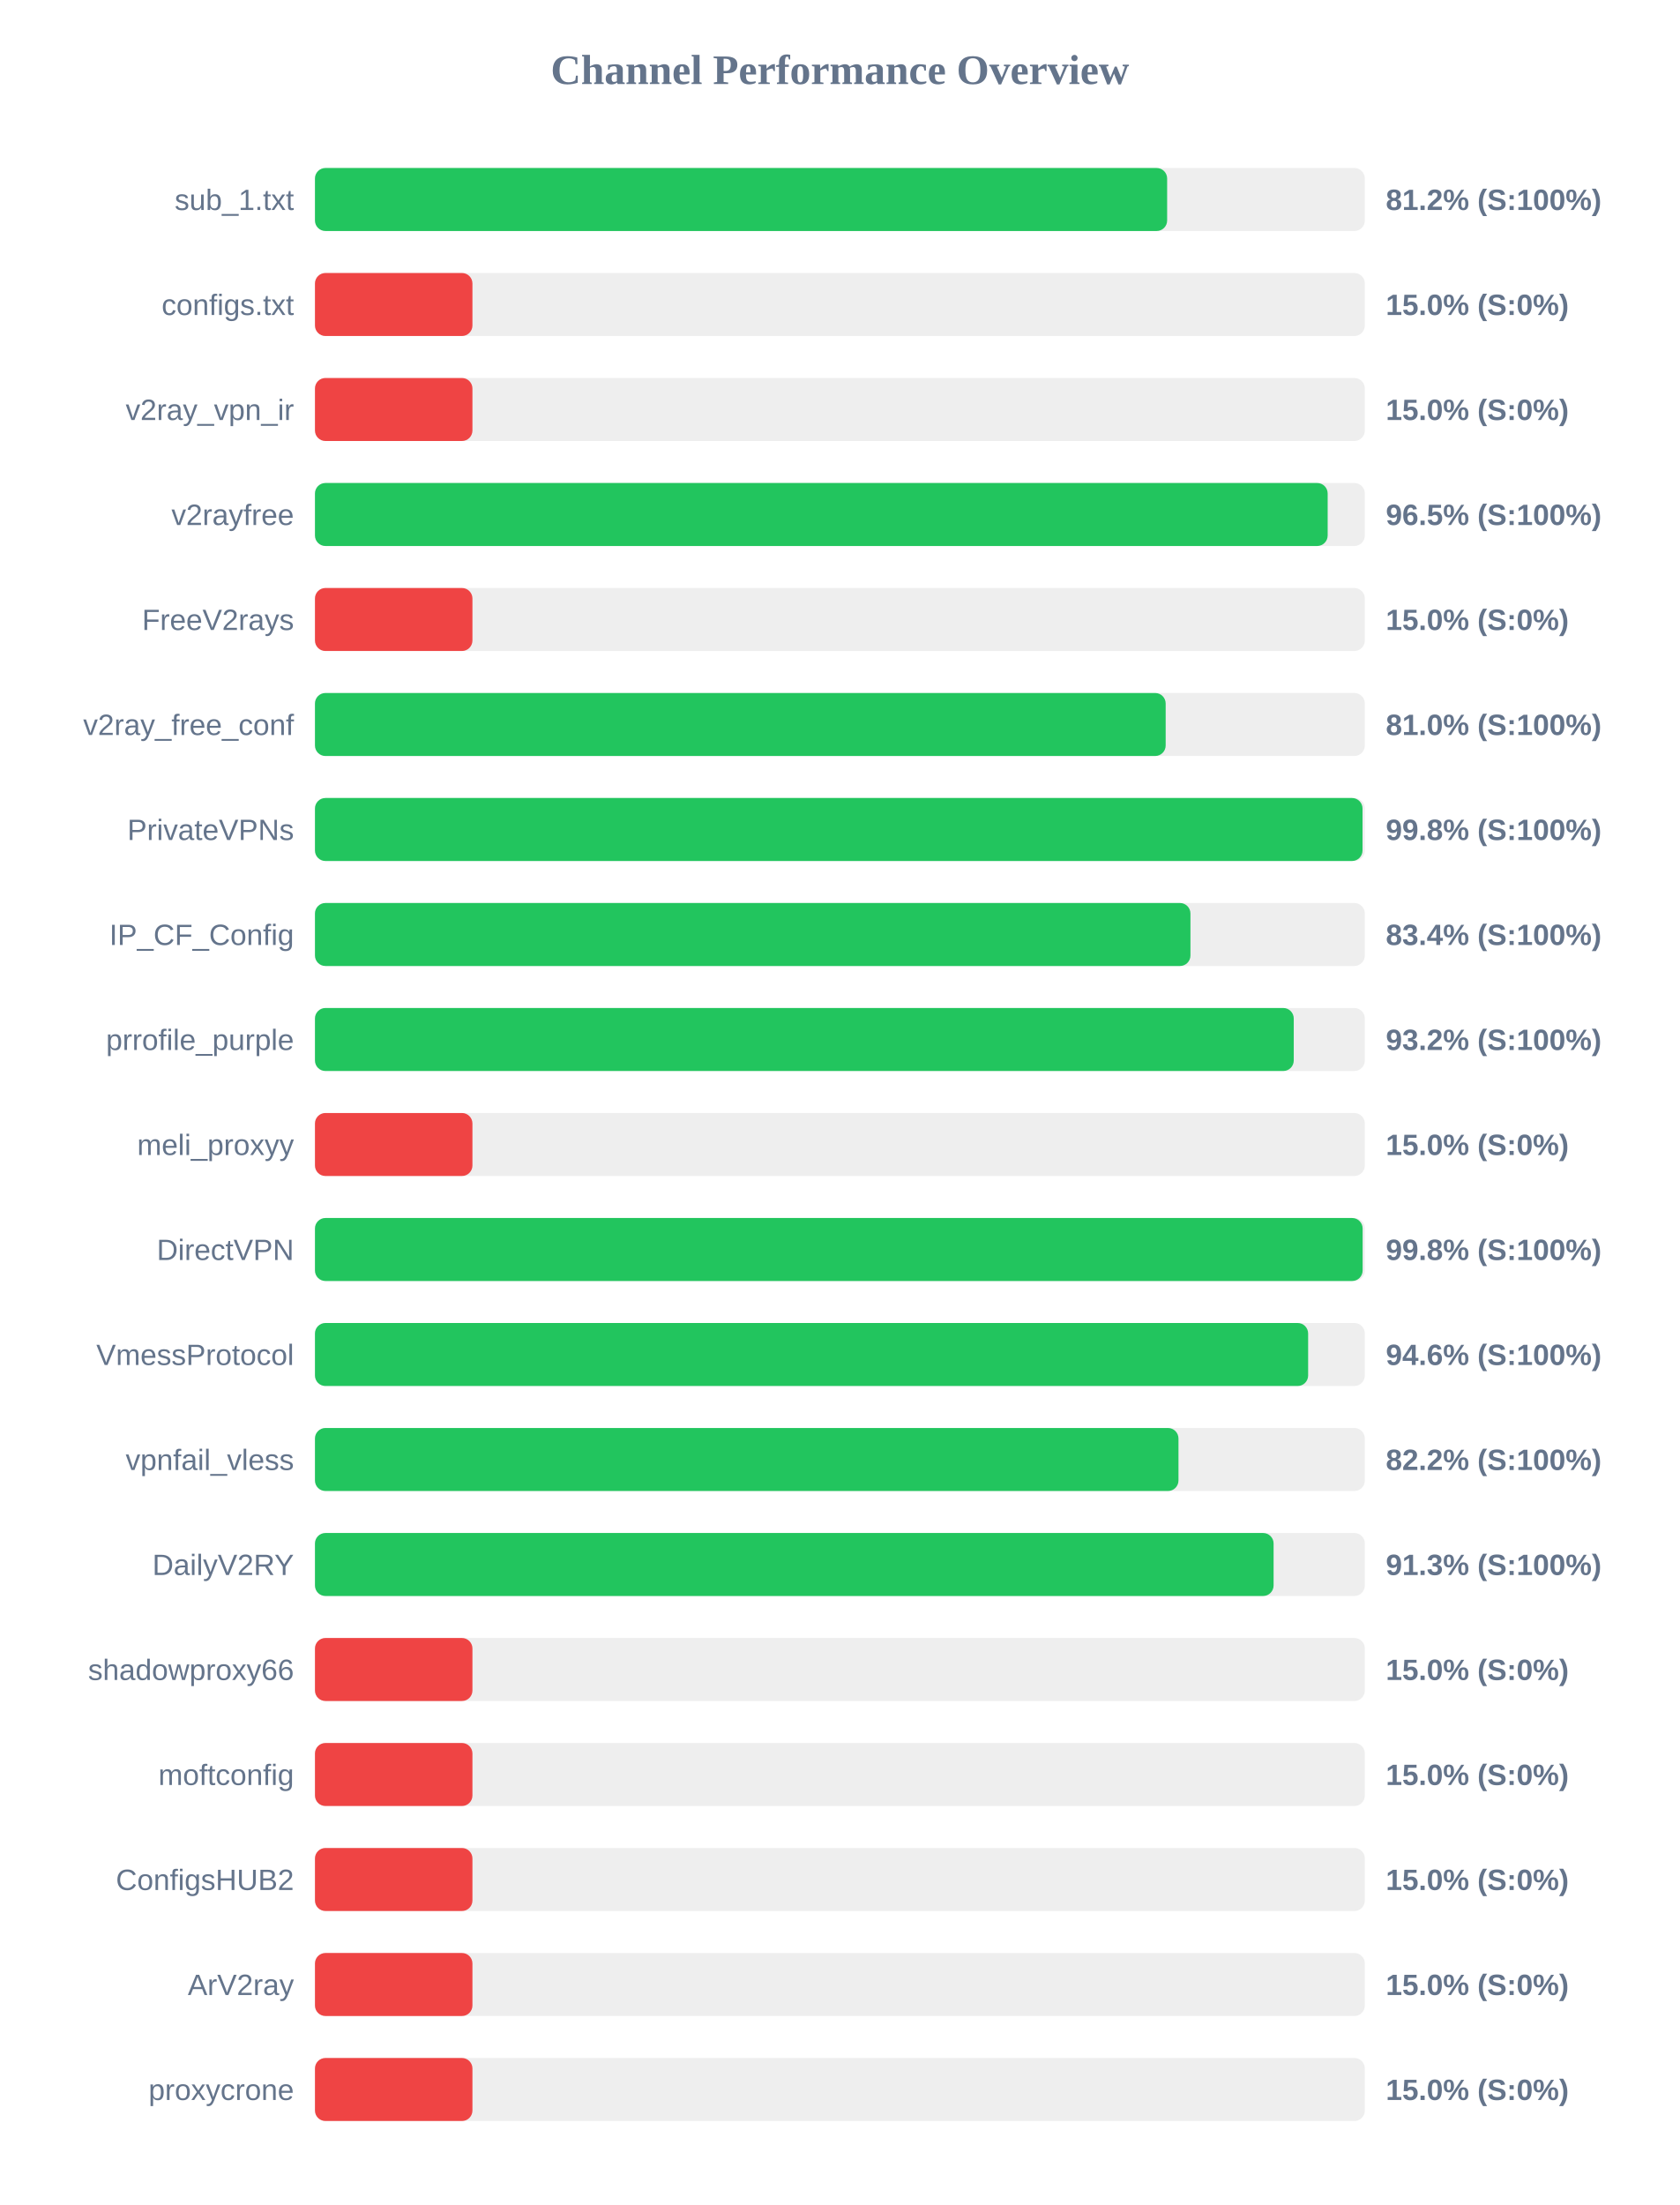
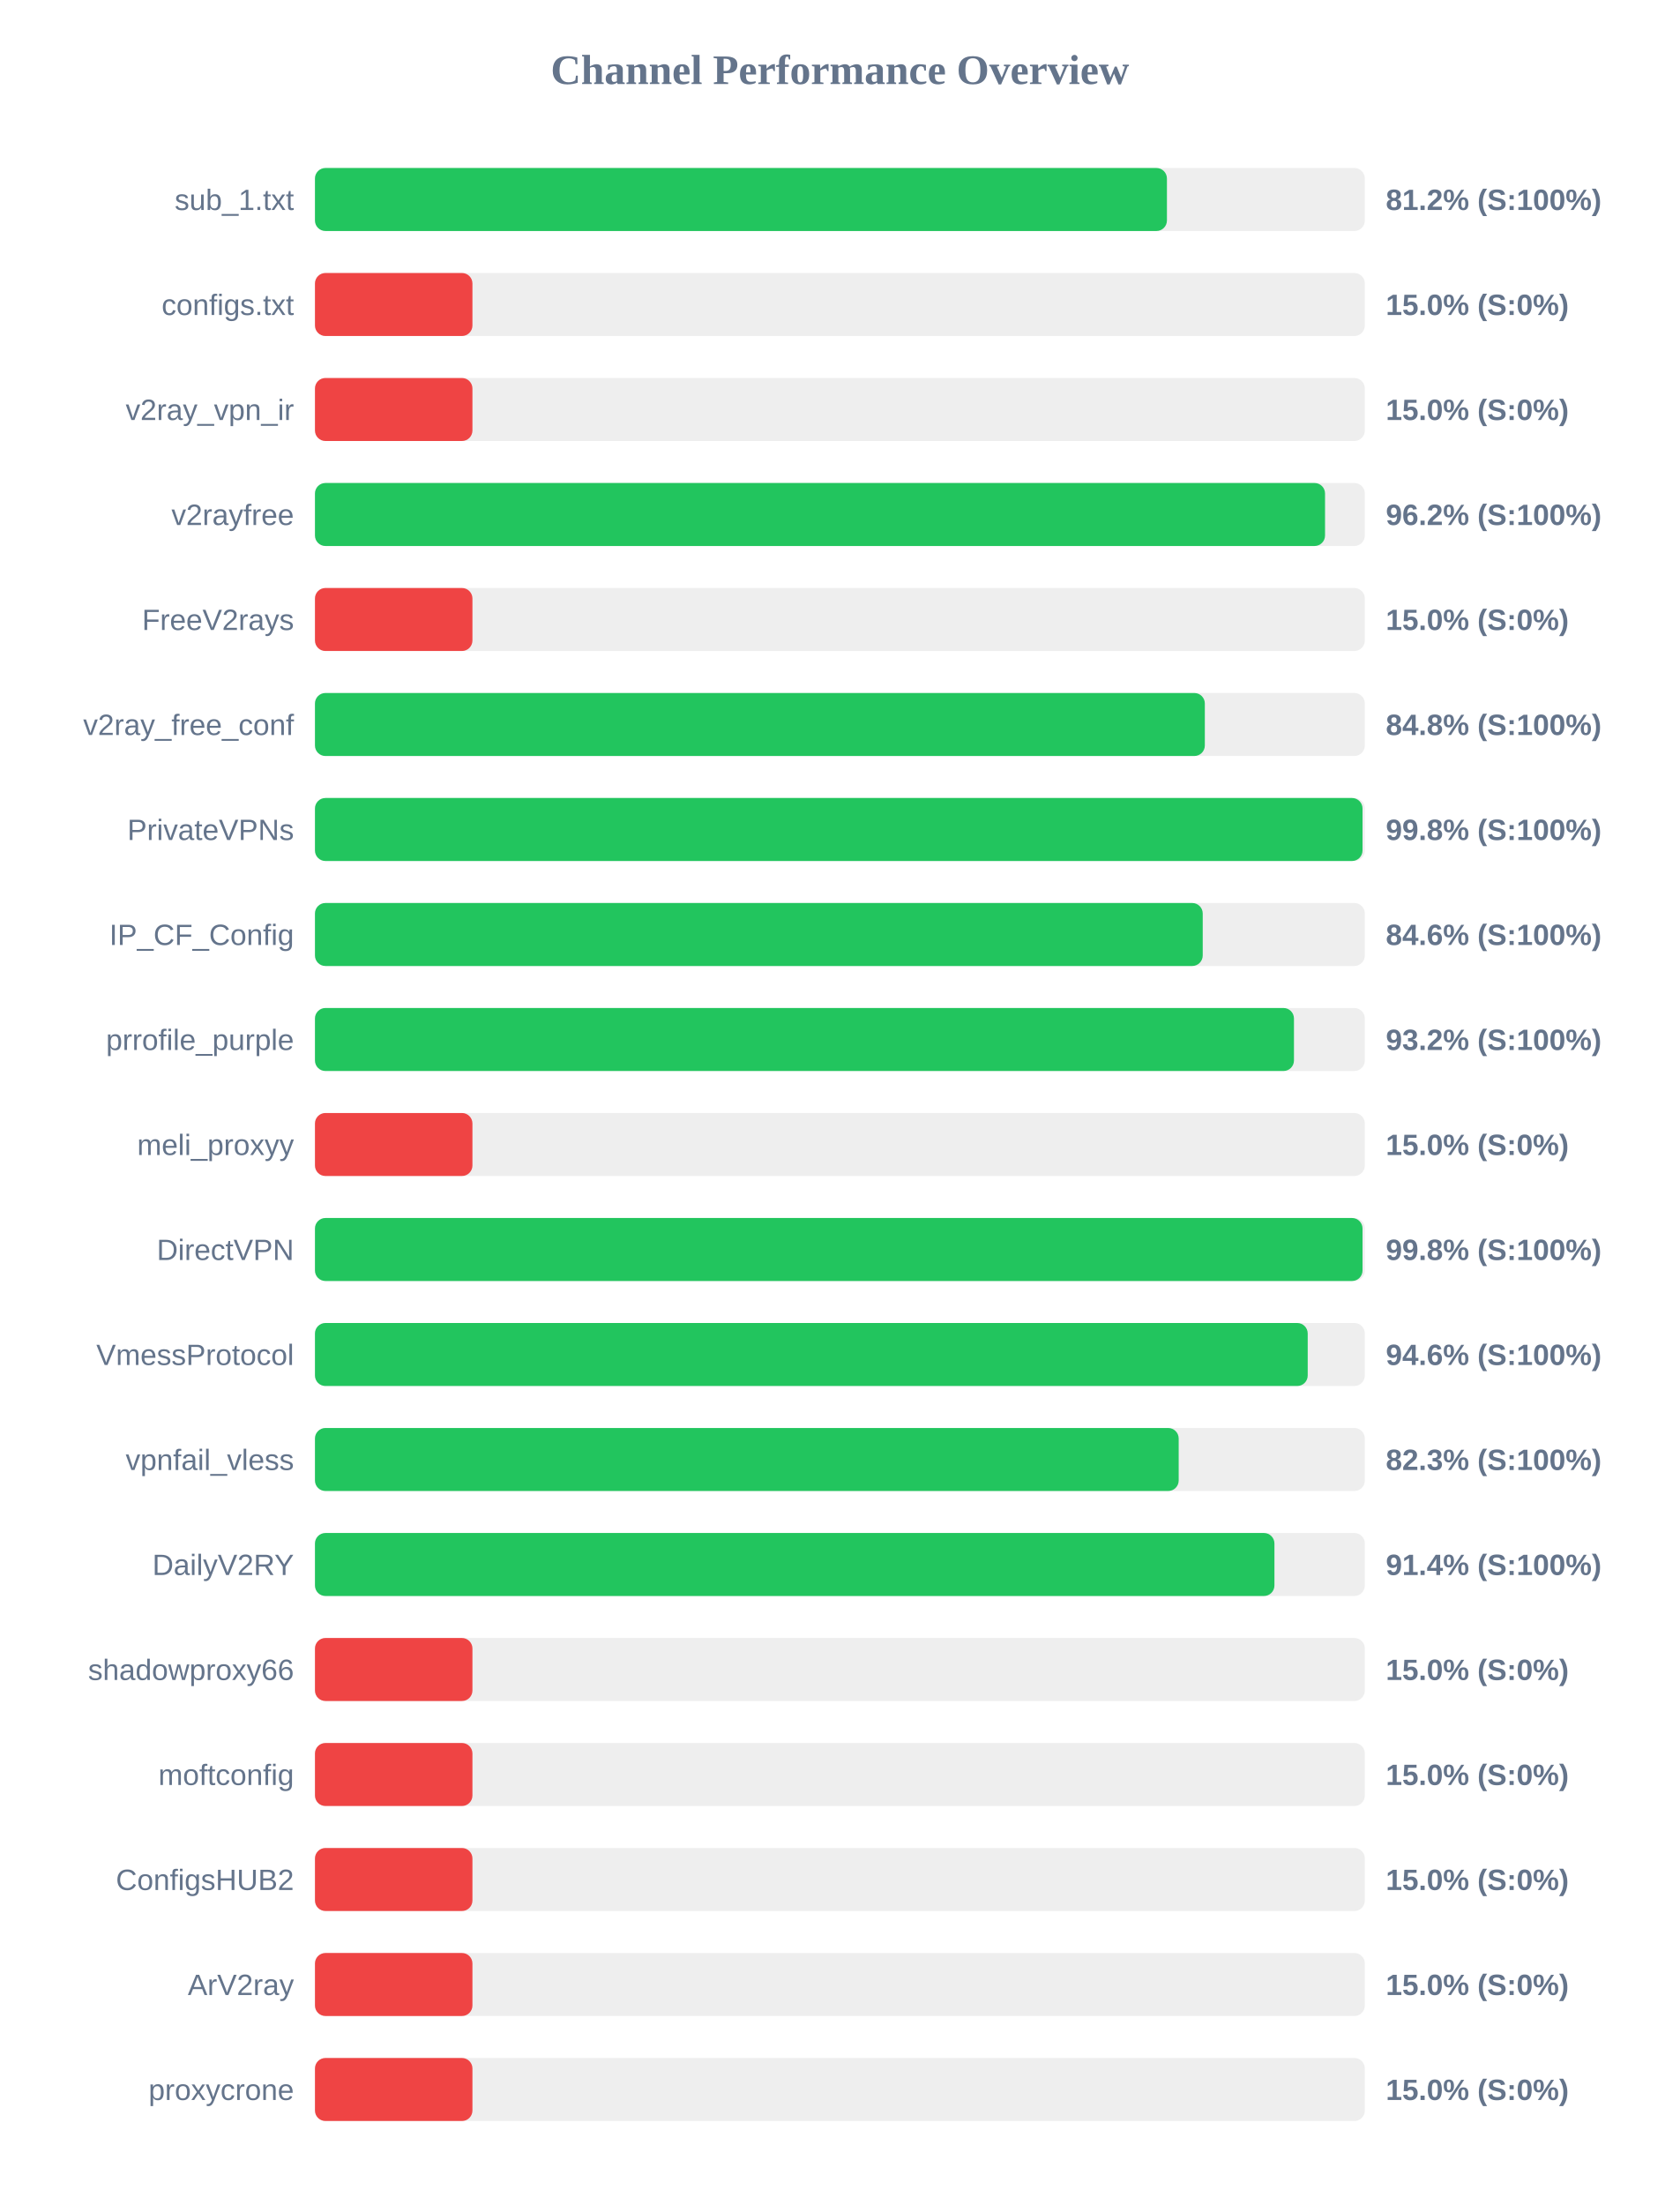
<svg xmlns="http://www.w3.org/2000/svg" width="800" height="1050" version="1.1">
  <style>
        .row { font: 14px Arial; fill: #64748b; }
        .score { font: bold 14px Arial; fill: #64748b; }
    </style>
  <text x="400" y="40" text-anchor="middle" font-size="20px" font-weight="bold" fill="#64748b">Channel Performance Overview</text>
  <rect x="150" y="80" width="500" height="30" fill="#eee" rx="5" />
-   <rect x="150" y="80" width="405.85" height="30" fill="#22c55e" rx="5" />
+   <rect x="150" y="80" width="405.75" height="30" fill="#22c55e" rx="5" />
  <text x="140" y="100" text-anchor="end" class="row">sub_1.txt</text>
  <text x="660" y="100" text-anchor="start" class="score">81.2% (S:100%)</text>
  <rect x="150" y="130" width="500" height="30" fill="#eee" rx="5" />
  <rect x="150" y="130" width="75.0" height="30" fill="#ef4444" rx="5" />
  <text x="140" y="150" text-anchor="end" class="row">configs.txt</text>
  <text x="660" y="150" text-anchor="start" class="score">15.0% (S:0%)</text>
  <rect x="150" y="180" width="500" height="30" fill="#eee" rx="5" />
  <rect x="150" y="180" width="75.0" height="30" fill="#ef4444" rx="5" />
  <text x="140" y="200" text-anchor="end" class="row">v2ray_vpn_ir</text>
  <text x="660" y="200" text-anchor="start" class="score">15.0% (S:0%)</text>
  <rect x="150" y="230" width="500" height="30" fill="#eee" rx="5" />
-   <rect x="150" y="230" width="482.3" height="30" fill="#22c55e" rx="5" />
+   <rect x="150" y="230" width="481.05" height="30" fill="#22c55e" rx="5" />
  <text x="140" y="250" text-anchor="end" class="row">v2rayfree</text>
-   <text x="660" y="250" text-anchor="start" class="score">96.5% (S:100%)</text>
+   <text x="660" y="250" text-anchor="start" class="score">96.2% (S:100%)</text>
  <rect x="150" y="280" width="500" height="30" fill="#eee" rx="5" />
  <rect x="150" y="280" width="75.0" height="30" fill="#ef4444" rx="5" />
  <text x="140" y="300" text-anchor="end" class="row">FreeV2rays</text>
  <text x="660" y="300" text-anchor="start" class="score">15.0% (S:0%)</text>
  <rect x="150" y="330" width="500" height="30" fill="#eee" rx="5" />
-   <rect x="150" y="330" width="405.15" height="30" fill="#22c55e" rx="5" />
+   <rect x="150" y="330" width="423.8" height="30" fill="#22c55e" rx="5" />
  <text x="140" y="350" text-anchor="end" class="row">v2ray_free_conf</text>
-   <text x="660" y="350" text-anchor="start" class="score">81.0% (S:100%)</text>
+   <text x="660" y="350" text-anchor="start" class="score">84.8% (S:100%)</text>
  <rect x="150" y="380" width="500" height="30" fill="#eee" rx="5" />
  <rect x="150" y="380" width="498.9" height="30" fill="#22c55e" rx="5" />
  <text x="140" y="400" text-anchor="end" class="row">PrivateVPNs</text>
  <text x="660" y="400" text-anchor="start" class="score">99.8% (S:100%)</text>
  <rect x="150" y="430" width="500" height="30" fill="#eee" rx="5" />
-   <rect x="150" y="430" width="416.95" height="30" fill="#22c55e" rx="5" />
+   <rect x="150" y="430" width="422.8" height="30" fill="#22c55e" rx="5" />
  <text x="140" y="450" text-anchor="end" class="row">IP_CF_Config</text>
-   <text x="660" y="450" text-anchor="start" class="score">83.4% (S:100%)</text>
+   <text x="660" y="450" text-anchor="start" class="score">84.6% (S:100%)</text>
  <rect x="150" y="480" width="500" height="30" fill="#eee" rx="5" />
-   <rect x="150" y="480" width="466.15" height="30" fill="#22c55e" rx="5" />
+   <rect x="150" y="480" width="466.25" height="30" fill="#22c55e" rx="5" />
  <text x="140" y="500" text-anchor="end" class="row">prrofile_purple</text>
  <text x="660" y="500" text-anchor="start" class="score">93.2% (S:100%)</text>
  <rect x="150" y="530" width="500" height="30" fill="#eee" rx="5" />
  <rect x="150" y="530" width="75.0" height="30" fill="#ef4444" rx="5" />
  <text x="140" y="550" text-anchor="end" class="row">meli_proxyy</text>
  <text x="660" y="550" text-anchor="start" class="score">15.0% (S:0%)</text>
  <rect x="150" y="580" width="500" height="30" fill="#eee" rx="5" />
-   <rect x="150" y="580" width="498.95" height="30" fill="#22c55e" rx="5" />
+   <rect x="150" y="580" width="498.9" height="30" fill="#22c55e" rx="5" />
  <text x="140" y="600" text-anchor="end" class="row">DirectVPN</text>
  <text x="660" y="600" text-anchor="start" class="score">99.8% (S:100%)</text>
  <rect x="150" y="630" width="500" height="30" fill="#eee" rx="5" />
-   <rect x="150" y="630" width="473.0" height="30" fill="#22c55e" rx="5" />
+   <rect x="150" y="630" width="472.8" height="30" fill="#22c55e" rx="5" />
  <text x="140" y="650" text-anchor="end" class="row">VmessProtocol</text>
  <text x="660" y="650" text-anchor="start" class="score">94.6% (S:100%)</text>
  <rect x="150" y="680" width="500" height="30" fill="#eee" rx="5" />
-   <rect x="150" y="680" width="411.25" height="30" fill="#22c55e" rx="5" />
+   <rect x="150" y="680" width="411.35" height="30" fill="#22c55e" rx="5" />
  <text x="140" y="700" text-anchor="end" class="row">vpnfail_vless</text>
-   <text x="660" y="700" text-anchor="start" class="score">82.2% (S:100%)</text>
+   <text x="660" y="700" text-anchor="start" class="score">82.3% (S:100%)</text>
  <rect x="150" y="730" width="500" height="30" fill="#eee" rx="5" />
-   <rect x="150" y="730" width="456.55" height="30" fill="#22c55e" rx="5" />
+   <rect x="150" y="730" width="456.95" height="30" fill="#22c55e" rx="5" />
  <text x="140" y="750" text-anchor="end" class="row">DailyV2RY</text>
-   <text x="660" y="750" text-anchor="start" class="score">91.3% (S:100%)</text>
+   <text x="660" y="750" text-anchor="start" class="score">91.4% (S:100%)</text>
  <rect x="150" y="780" width="500" height="30" fill="#eee" rx="5" />
  <rect x="150" y="780" width="75.0" height="30" fill="#ef4444" rx="5" />
  <text x="140" y="800" text-anchor="end" class="row">shadowproxy66</text>
  <text x="660" y="800" text-anchor="start" class="score">15.0% (S:0%)</text>
  <rect x="150" y="830" width="500" height="30" fill="#eee" rx="5" />
  <rect x="150" y="830" width="75.0" height="30" fill="#ef4444" rx="5" />
  <text x="140" y="850" text-anchor="end" class="row">moftconfig</text>
  <text x="660" y="850" text-anchor="start" class="score">15.0% (S:0%)</text>
  <rect x="150" y="880" width="500" height="30" fill="#eee" rx="5" />
  <rect x="150" y="880" width="75.0" height="30" fill="#ef4444" rx="5" />
  <text x="140" y="900" text-anchor="end" class="row">ConfigsHUB2</text>
  <text x="660" y="900" text-anchor="start" class="score">15.0% (S:0%)</text>
  <rect x="150" y="930" width="500" height="30" fill="#eee" rx="5" />
  <rect x="150" y="930" width="75.0" height="30" fill="#ef4444" rx="5" />
  <text x="140" y="950" text-anchor="end" class="row">ArV2ray</text>
  <text x="660" y="950" text-anchor="start" class="score">15.0% (S:0%)</text>
  <rect x="150" y="980" width="500" height="30" fill="#eee" rx="5" />
  <rect x="150" y="980" width="75.0" height="30" fill="#ef4444" rx="5" />
  <text x="140" y="1000" text-anchor="end" class="row">proxycrone</text>
  <text x="660" y="1000" text-anchor="start" class="score">15.0% (S:0%)</text>
</svg>
